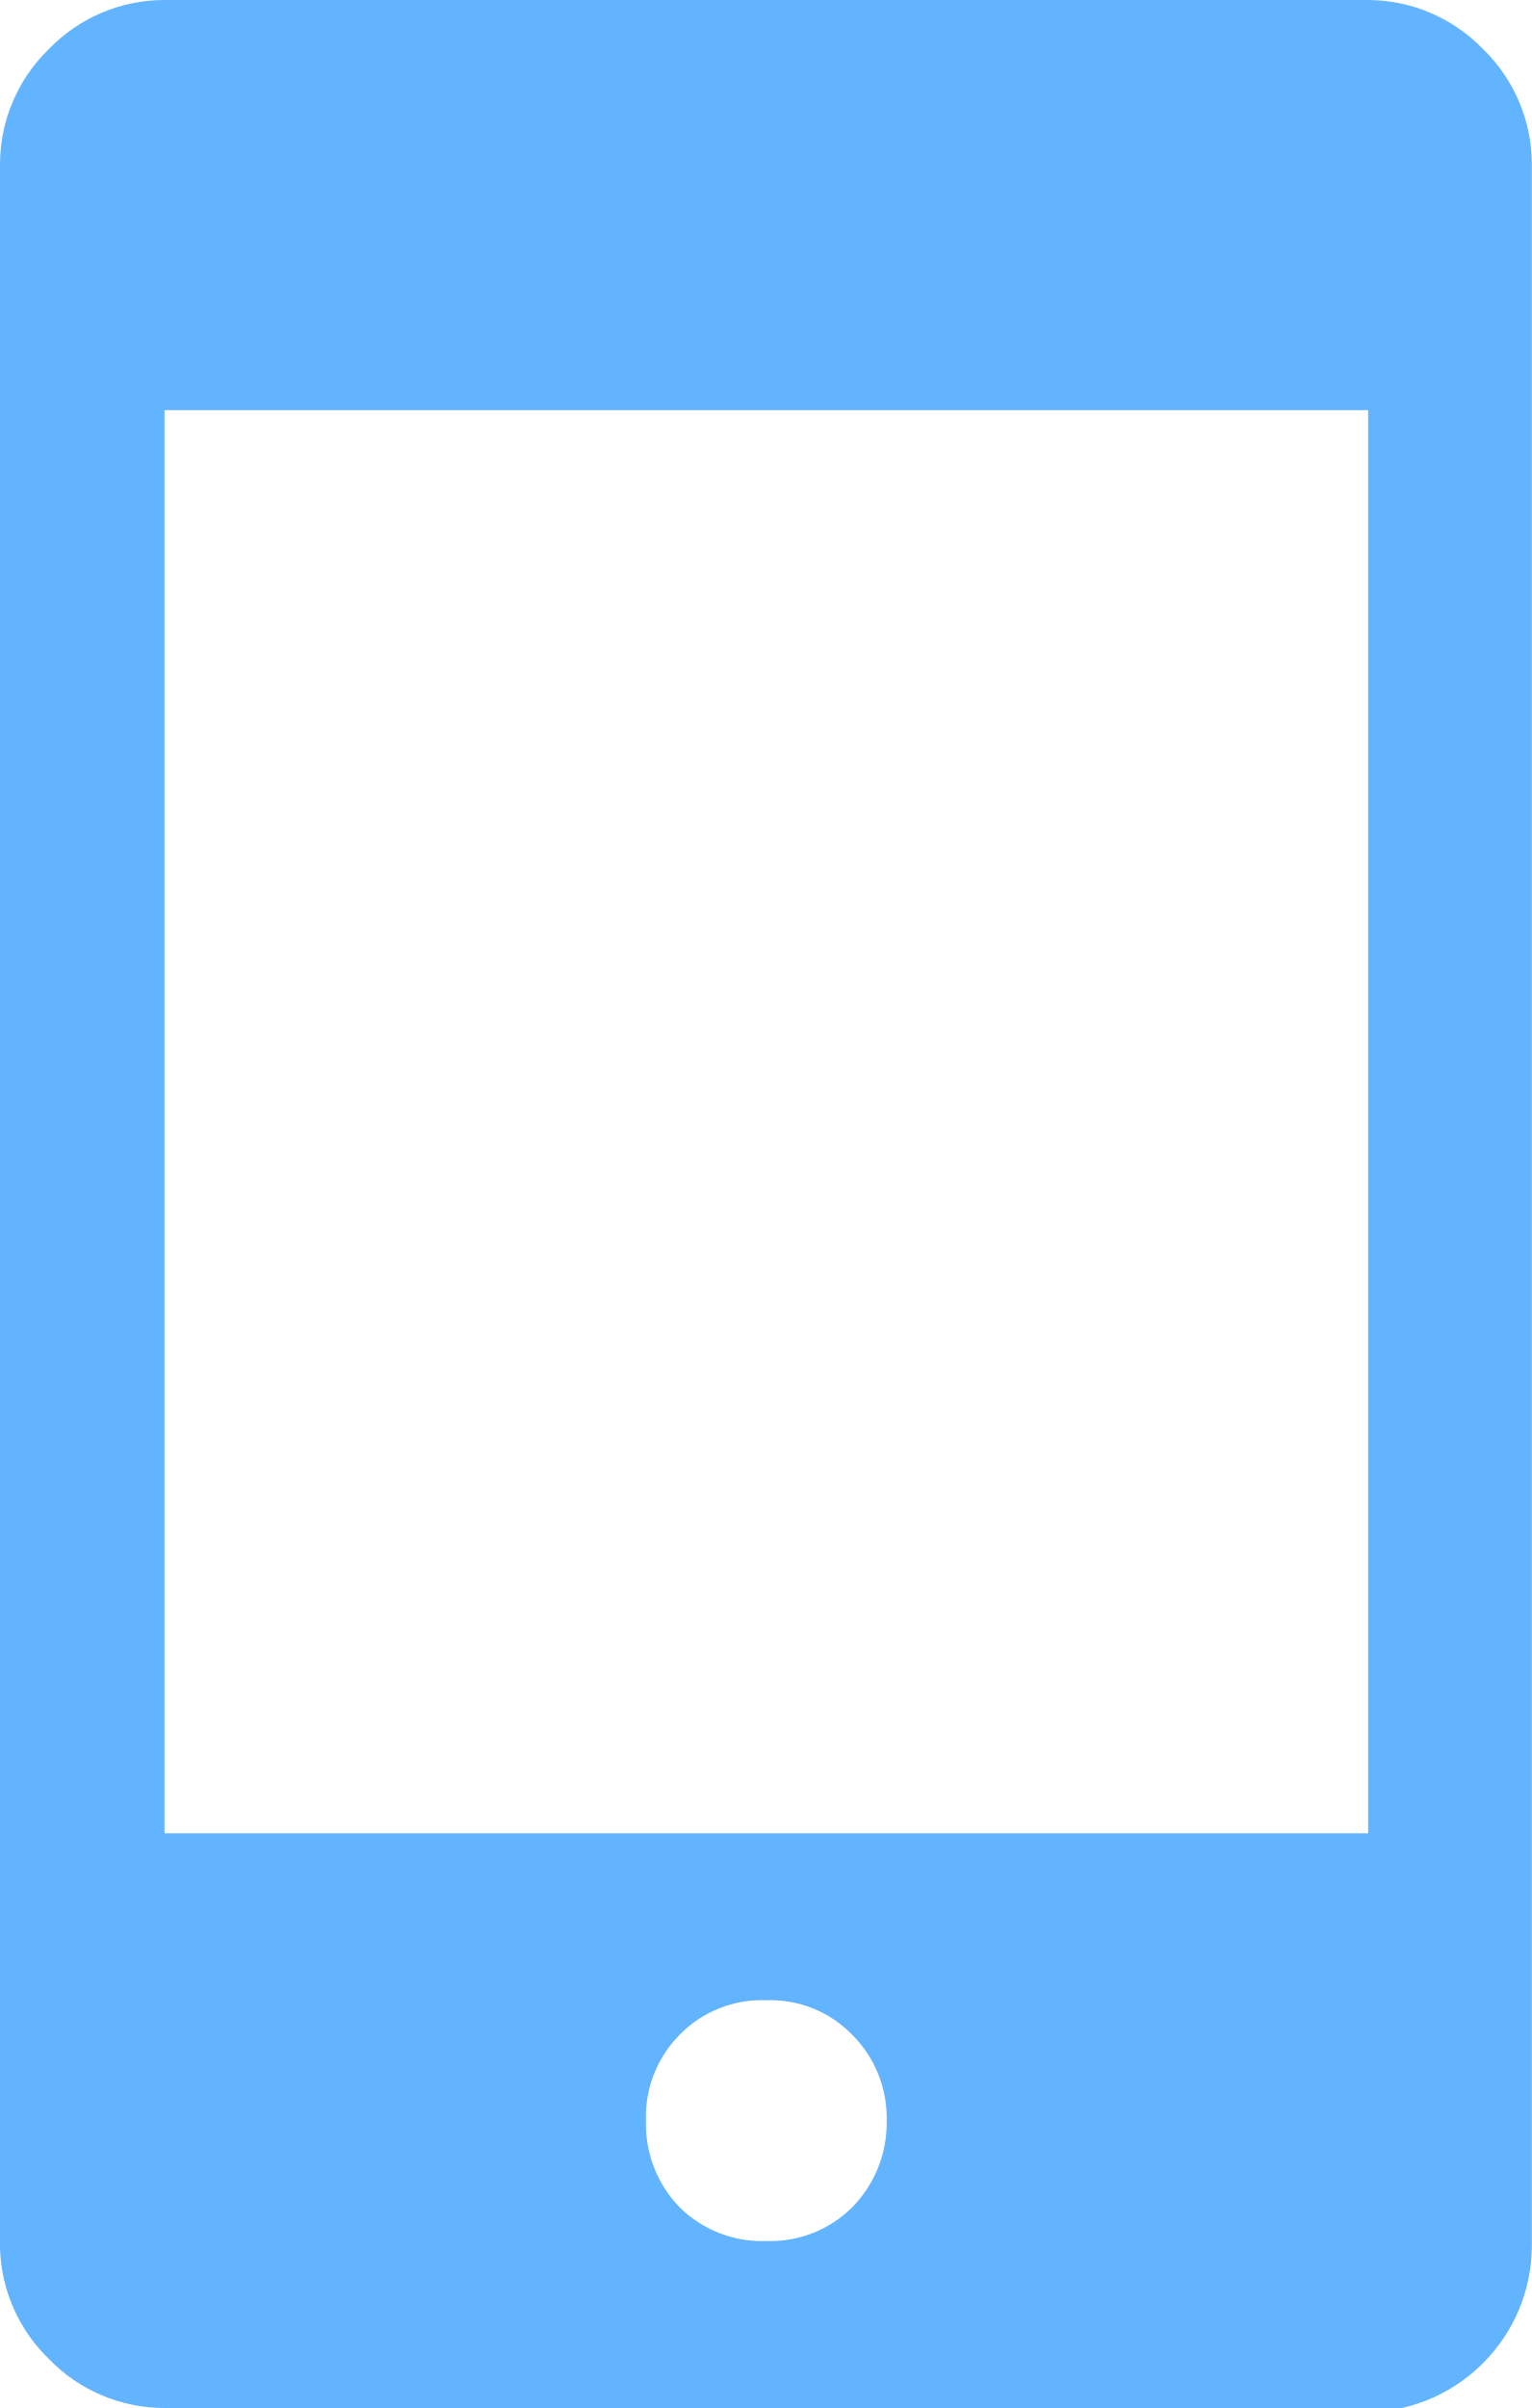
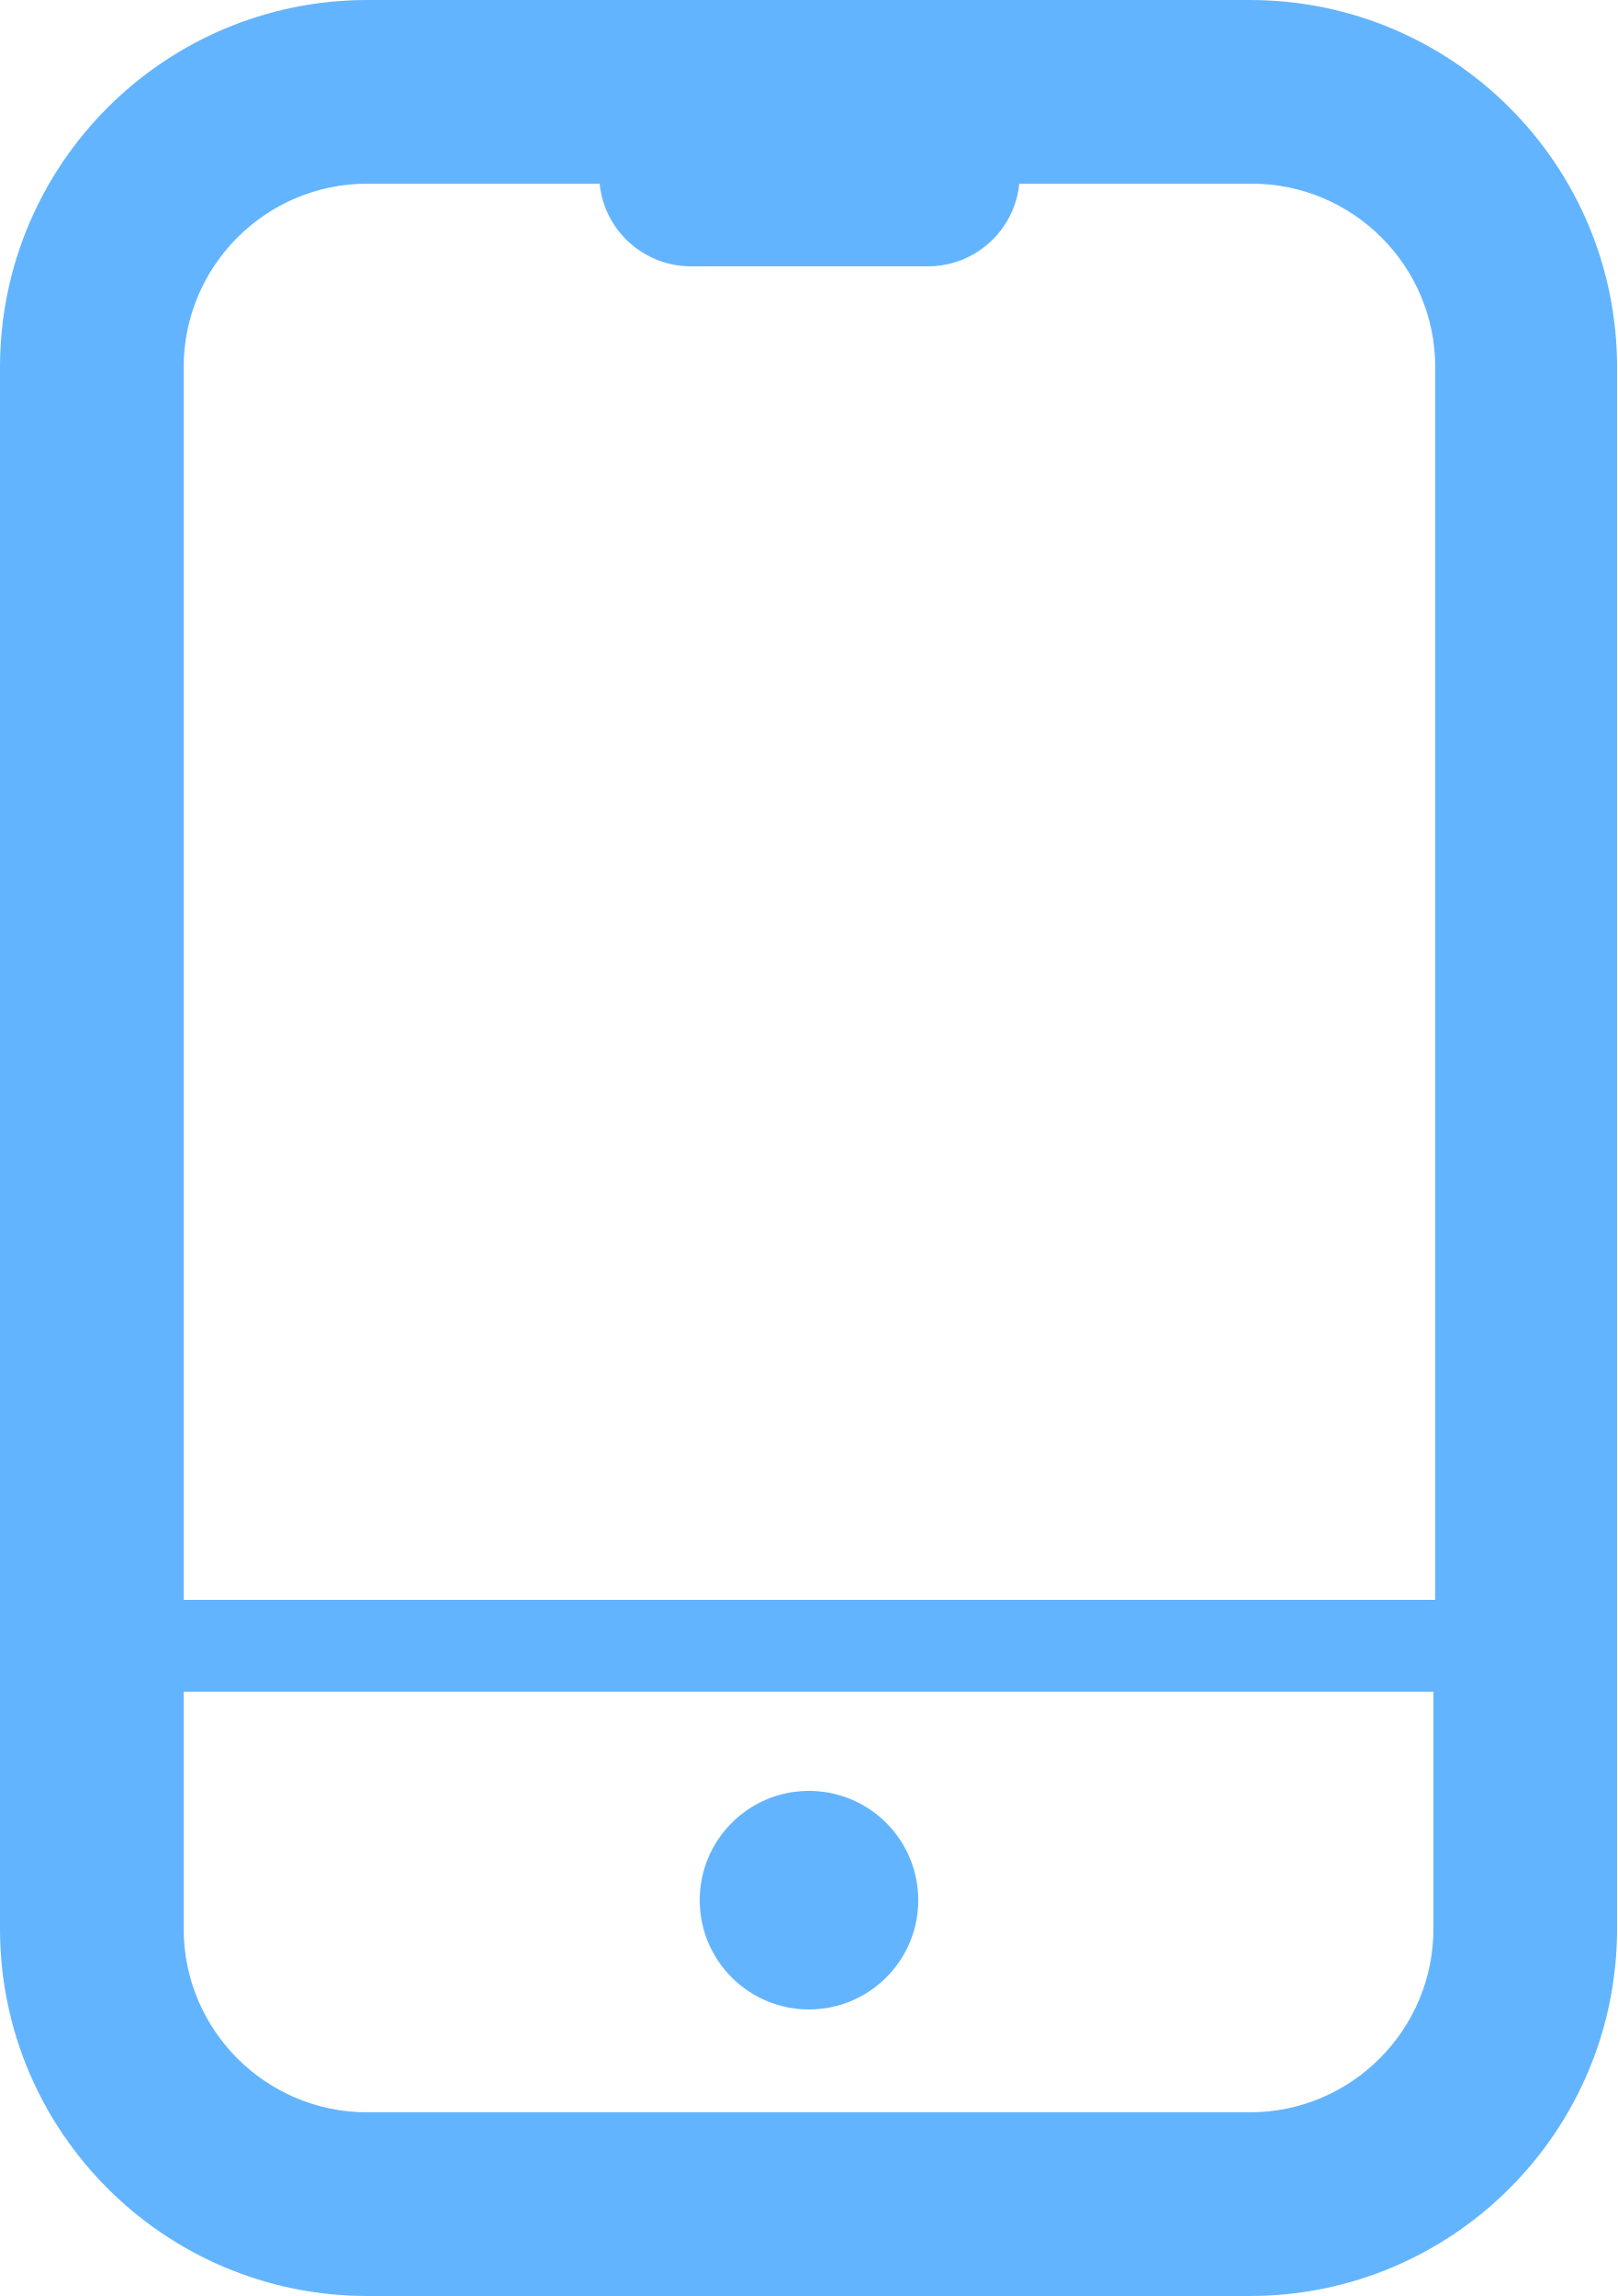
- <svg xmlns="http://www.w3.org/2000/svg" width="19.09" height="30" viewBox="0 0 19.09 30">
-   <path d="M2.05,30a2,2,0,0,1-1.44-.61A2,2,0,0,1,0,28V2.05A2,2,0,0,1,.61.61,2,2,0,0,1,2.05,0h15a2,2,0,0,1,1.43.61,2,2,0,0,1,.61,1.44V28a2.08,2.08,0,0,1-2,2.05Zm7.5-2.08a1.45,1.45,0,0,0,1.07-.42,1.5,1.5,0,0,0,.43-1.08,1.46,1.46,0,0,0-.43-1.07,1.42,1.42,0,0,0-1.07-.43,1.43,1.43,0,0,0-1.08.43,1.45,1.45,0,0,0-.42,1.07,1.49,1.49,0,0,0,.42,1.08A1.46,1.46,0,0,0,9.55,27.92Zm-7.5-5.08h15V5.11h-15Z" fill="#63b4ff" />
+ <svg xmlns="http://www.w3.org/2000/svg" width="17.61" height="25" viewBox="0 0 17.61 25">
+   <path d="M13.61,0H4A4,4,0,0,0,0,4V21a4,4,0,0,0,4,4h9.61a4,4,0,0,0,4-4V4A4,4,0,0,0,13.61,0ZM4,2H6.53a1,1,0,0,0,1,.9H10.1a1,1,0,0,0,1-.9h2.53a2,2,0,0,1,2,2V17.42H2V4A2,2,0,0,1,4,2Zm9.61,21H4a2,2,0,0,1-2-2V18.42H15.61V21A2,2,0,0,1,13.61,23Z" fill="#63b4ff" />
+   <path d="M8.8,19.5A1.19,1.19,0,1,0,10,20.69,1.19,1.19,0,0,0,8.8,19.5Z" fill="#63b4ff" />
</svg>
